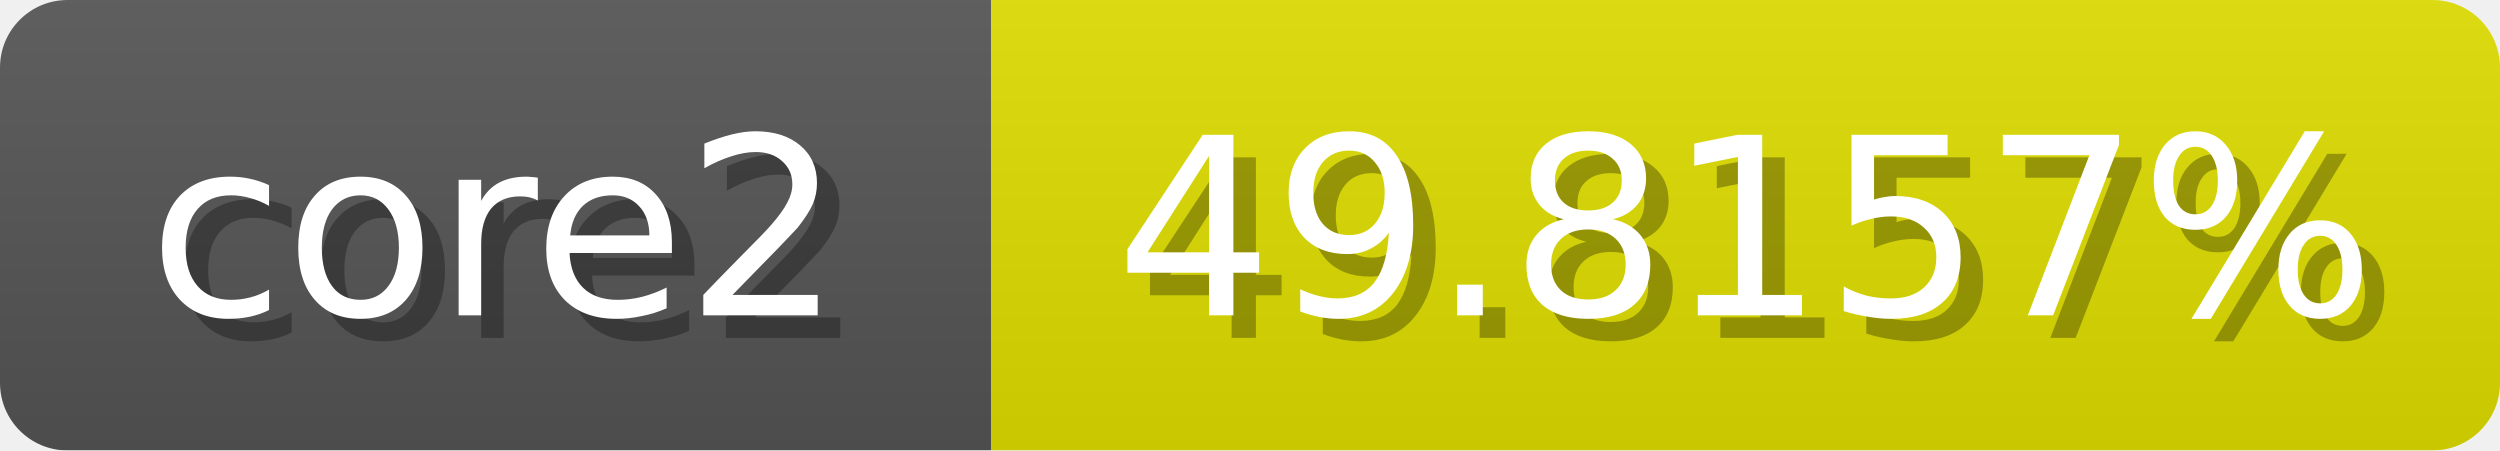
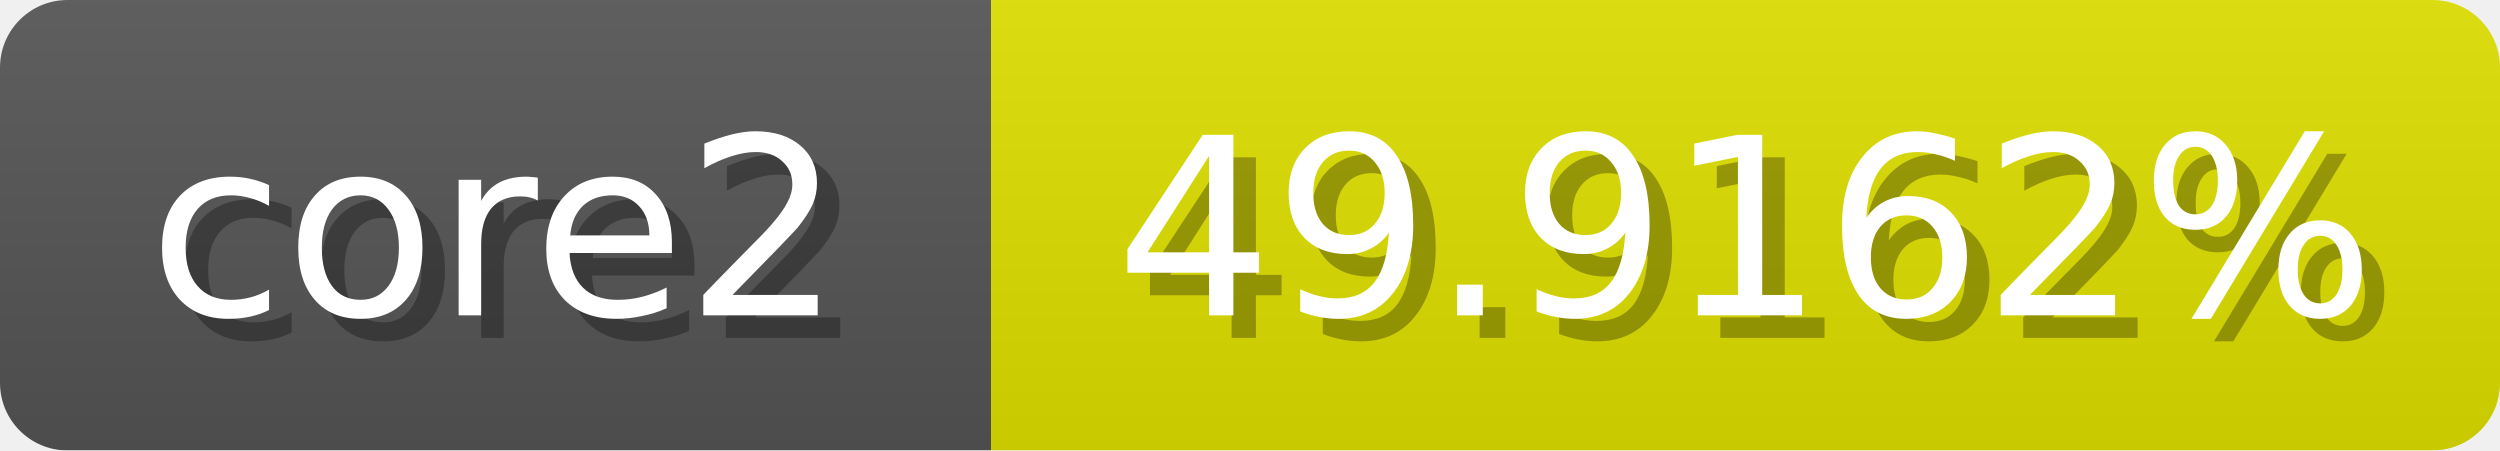
<svg xmlns="http://www.w3.org/2000/svg" width="111" height="20">
  <linearGradient id="b" x2="0" y2="100%">
    <stop offset="0" stop-color="#bbb" stop-opacity=".1" />
    <stop offset="1" stop-opacity=".1" />
  </linearGradient>
  <mask id="anybadge_1">
    <rect width="111" height="20" rx="3" fill="#fff" />
  </mask>
  <g mask="url(#anybadge_1)">
    <path fill="#555" d="M0 0h44v20H0z" />
-     <path fill="#e0df00" d="M44 0h67v20H44z" />
+     <path fill="#e0e000" d="M44 0h67v20H44z" />
    <path fill="url(#b)" d="M0 0h111v20H0z" />
  </g>
  <g fill="#fff" text-anchor="middle" font-family="DejaVu Sans,Verdana,Geneva,sans-serif" font-size="11">
    <text x="23.0" y="15" fill="#010101" fill-opacity=".3">core2</text>
    <text x="22.0" y="14">core2</text>
  </g>
  <g fill="#fff" text-anchor="middle" font-family="DejaVu Sans,Verdana,Geneva,sans-serif" font-size="11">
-     <text x="78.5" y="15" fill="#010101" fill-opacity=".3">49.8157%</text>
-     <text x="77.5" y="14">49.8157%</text>
+     <text x="78.5" y="15" fill="#010101" fill-opacity=".3">49.9162%</text>
+     <text x="77.5" y="14">49.9162%</text>
  </g>
</svg>
